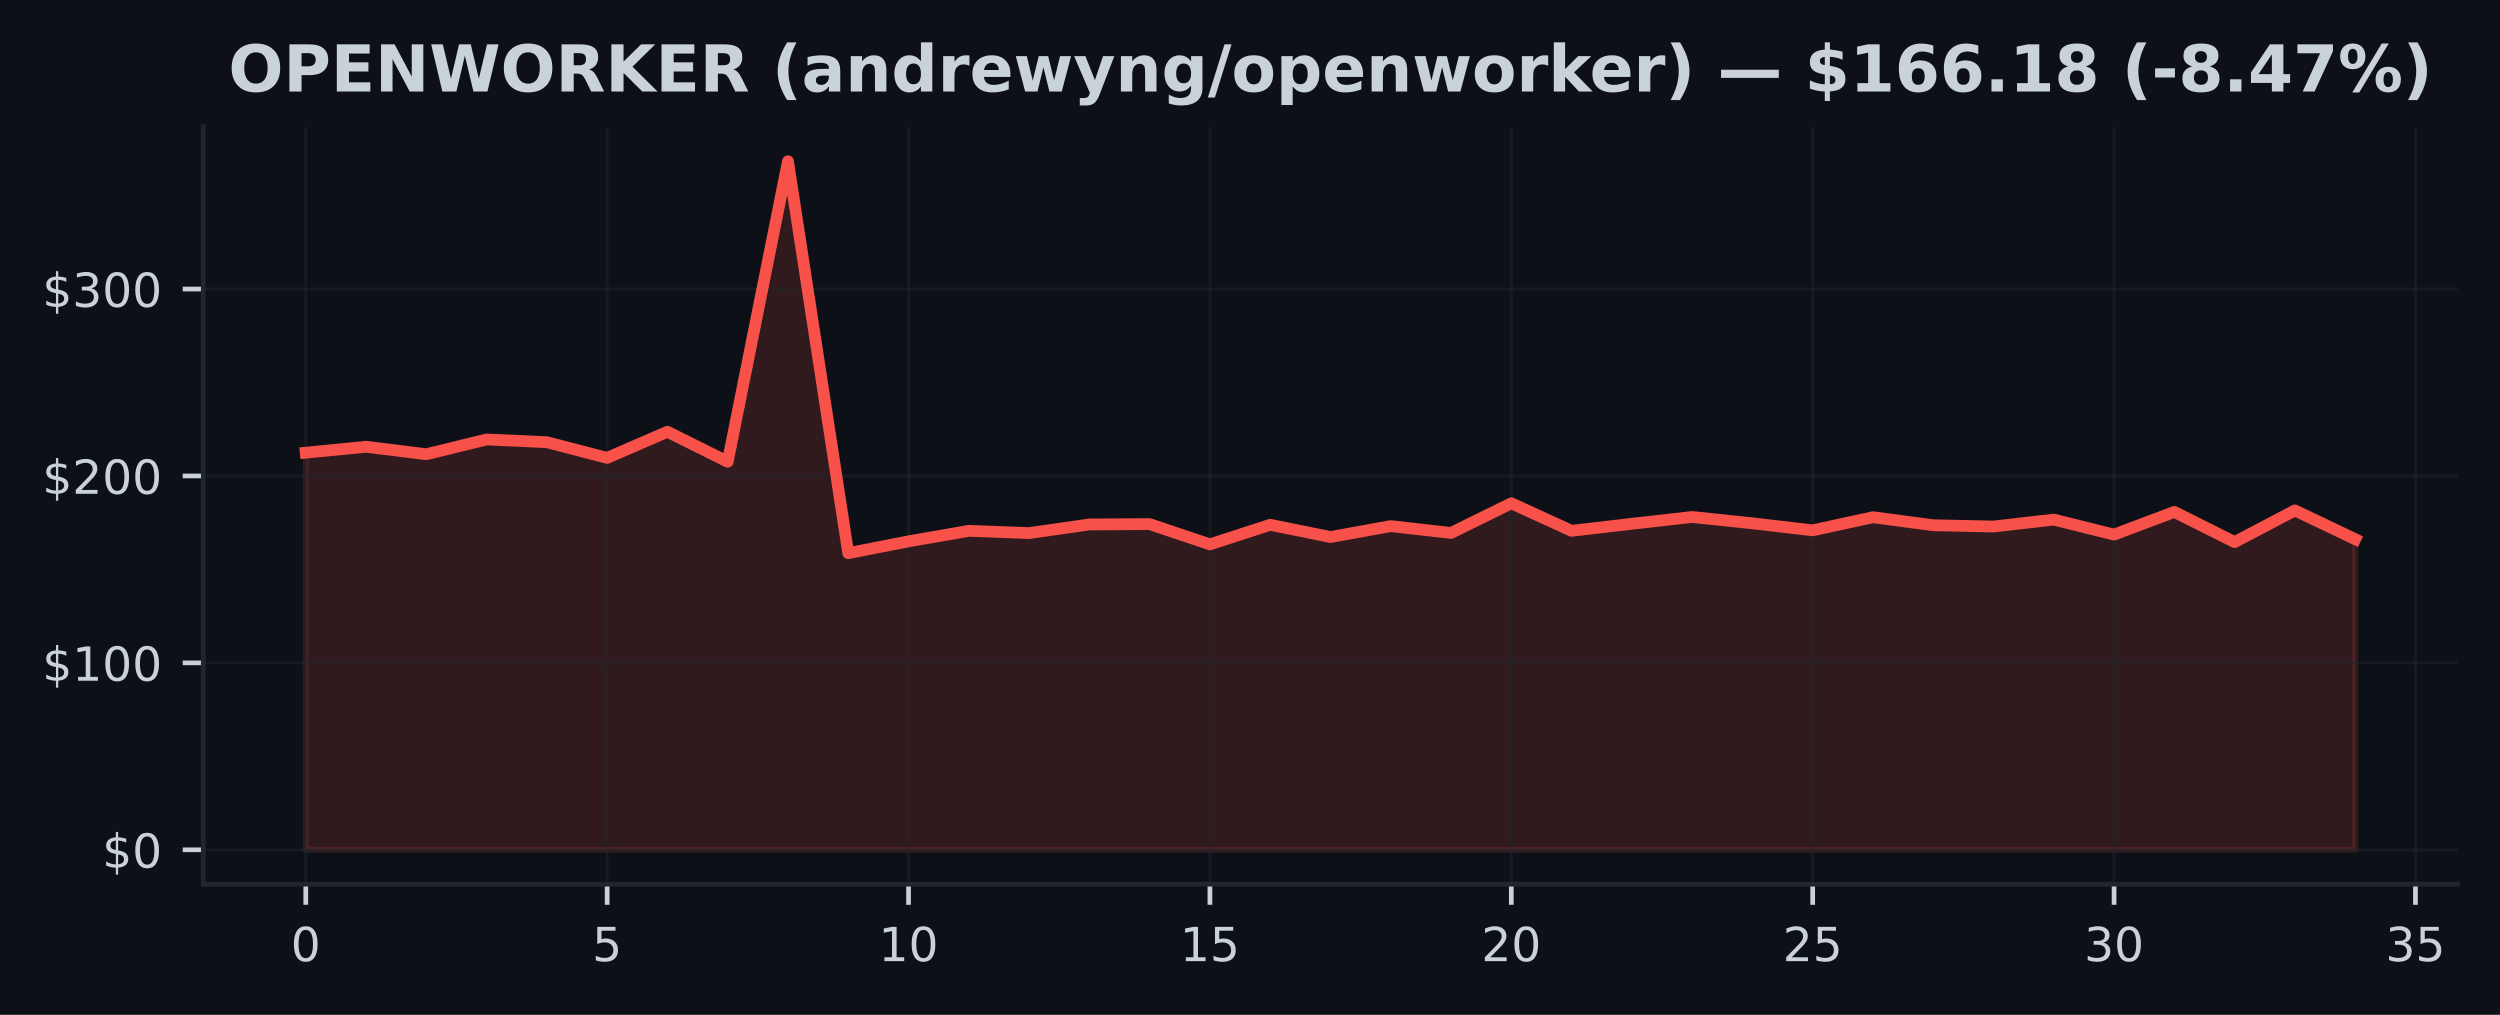
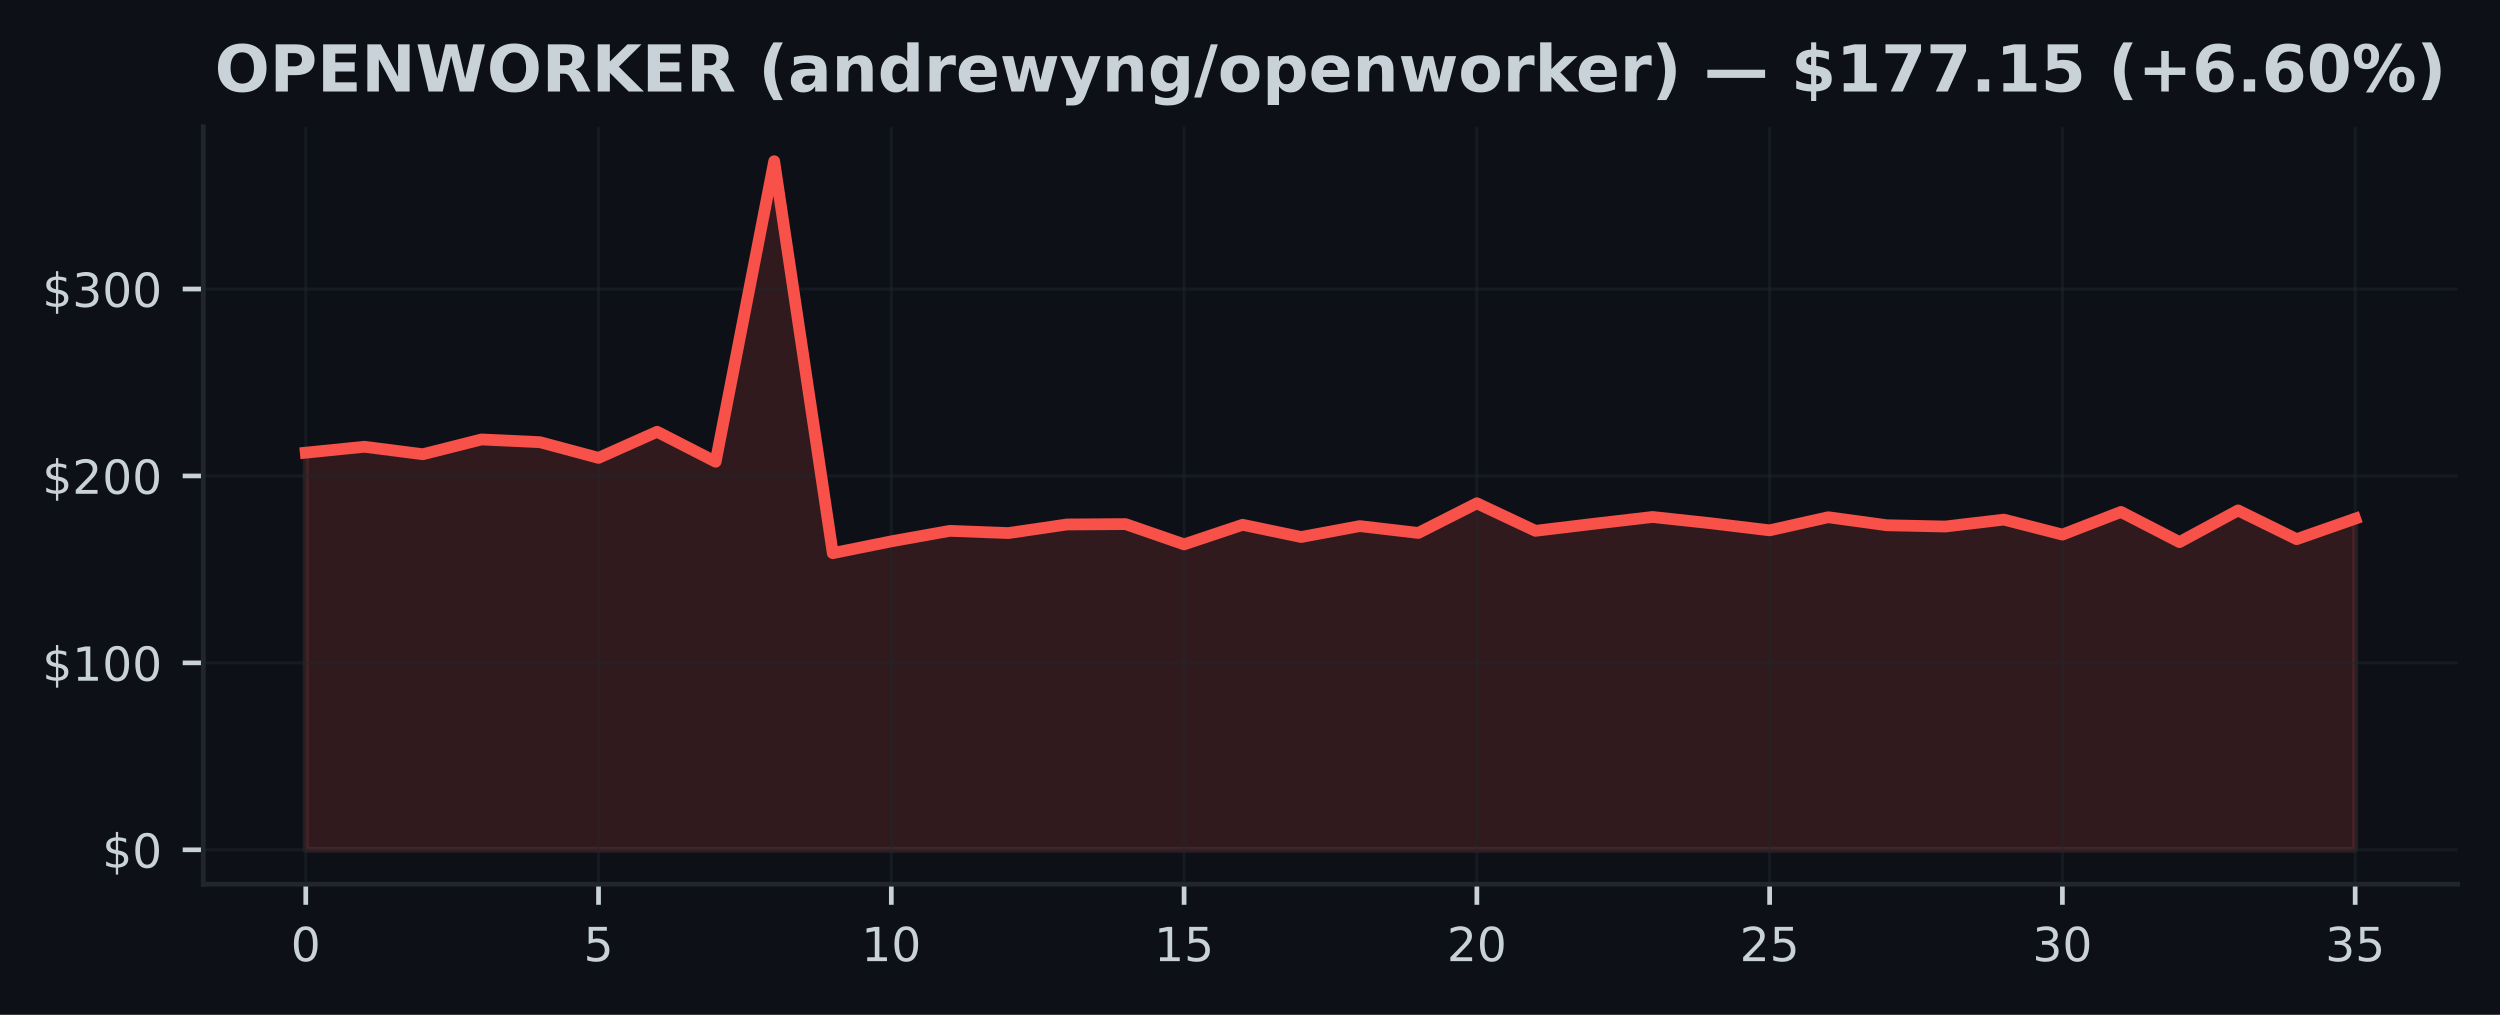
<svg xmlns="http://www.w3.org/2000/svg" xmlns:xlink="http://www.w3.org/1999/xlink" width="425pt" height="172.518pt" viewBox="0 0 425 172.518" version="1.1">
  <defs>
    <style type="text/css">*{stroke-linejoin: round; stroke-linecap: butt}</style>
  </defs>
  <g id="figure_1">
    <g id="patch_1">
      <path d="M 0 172.518  L 425 172.518  L 425 0  L 0 0  z " style="fill: #0d1117" />
    </g>
    <g id="axes_1">
      <g id="patch_2">
        <path d="M 34.56 150.318  L 417.8 150.318  L 417.8 21.558  L 34.56 21.558  z " style="fill: #0d1117" />
      </g>
      <g id="FillBetweenPolyCollection_1">
        <defs>
-           <path id="m04d47147d8" d="M 51.98 -28.053  L 51.98 -95.563  L 62.227 -96.571  L 72.474 -95.296  L 82.721 -97.81  L 92.968 -97.346  L 103.215 -94.677  L 113.462 -99.119  L 123.709 -94.025  L 133.956 -145.107  L 144.204 -78.48  L 154.451 -80.491  L 164.698 -82.274  L 174.945 -81.896  L 185.192 -83.358  L 195.439 -83.421  L 205.686 -79.977  L 215.933 -83.304  L 226.18 -81.226  L 236.427 -83.081  L 246.674 -81.915  L 256.921 -86.961  L 267.168 -82.277  L 277.415 -83.475  L 287.662 -84.632  L 297.909 -83.558  L 308.156 -82.36  L 318.404 -84.591  L 328.651 -83.228  L 338.898 -83.008  L 349.145 -84.184  L 359.392 -81.639  L 369.639 -85.49  L 379.886 -80.361  L 390.133 -85.747  L 400.38 -80.86  L 400.38 -28.053  L 400.38 -28.053  L 390.133 -28.053  L 379.886 -28.053  L 369.639 -28.053  L 359.392 -28.053  L 349.145 -28.053  L 338.898 -28.053  L 328.651 -28.053  L 318.404 -28.053  L 308.156 -28.053  L 297.909 -28.053  L 287.662 -28.053  L 277.415 -28.053  L 267.168 -28.053  L 256.921 -28.053  L 246.674 -28.053  L 236.427 -28.053  L 226.18 -28.053  L 215.933 -28.053  L 205.686 -28.053  L 195.439 -28.053  L 185.192 -28.053  L 174.945 -28.053  L 164.698 -28.053  L 154.451 -28.053  L 144.204 -28.053  L 133.956 -28.053  L 123.709 -28.053  L 113.462 -28.053  L 103.215 -28.053  L 92.968 -28.053  L 82.721 -28.053  L 72.474 -28.053  L 62.227 -28.053  L 51.98 -28.053  z " style="stroke: #f85149; stroke-opacity: 0.15" />
+           <path id="m4f3abdf8dc" d="M 51.98 -28.053  L 51.98 -95.563  L 61.934 -96.571  L 71.889 -95.296  L 81.843 -97.81  L 91.797 -97.346  L 101.751 -94.677  L 111.706 -99.119  L 121.66 -94.025  L 131.614 -145.107  L 141.569 -78.48  L 151.523 -80.491  L 161.477 -82.274  L 171.431 -81.896  L 181.386 -83.358  L 191.34 -83.421  L 201.294 -79.977  L 211.249 -83.304  L 221.203 -81.226  L 231.157 -83.081  L 241.111 -81.915  L 251.066 -86.961  L 261.02 -82.277  L 270.974 -83.475  L 280.929 -84.632  L 290.883 -83.558  L 300.837 -82.36  L 310.791 -84.591  L 320.746 -83.228  L 330.7 -83.008  L 340.654 -84.184  L 350.609 -81.639  L 360.563 -85.49  L 370.517 -80.361  L 380.471 -85.747  L 390.426 -80.86  L 400.38 -84.346  L 400.38 -28.053  L 400.38 -28.053  L 390.426 -28.053  L 380.471 -28.053  L 370.517 -28.053  L 360.563 -28.053  L 350.609 -28.053  L 340.654 -28.053  L 330.7 -28.053  L 320.746 -28.053  L 310.791 -28.053  L 300.837 -28.053  L 290.883 -28.053  L 280.929 -28.053  L 270.974 -28.053  L 261.02 -28.053  L 251.066 -28.053  L 241.111 -28.053  L 231.157 -28.053  L 221.203 -28.053  L 211.249 -28.053  L 201.294 -28.053  L 191.34 -28.053  L 181.386 -28.053  L 171.431 -28.053  L 161.477 -28.053  L 151.523 -28.053  L 141.569 -28.053  L 131.614 -28.053  L 121.66 -28.053  L 111.706 -28.053  L 101.751 -28.053  L 91.797 -28.053  L 81.843 -28.053  L 71.889 -28.053  L 61.934 -28.053  L 51.98 -28.053  z " style="stroke: #f85149; stroke-opacity: 0.15" />
        </defs>
-         <g clip-path="url(#p8f7d1f9758)">
-           <use xlink:href="#m04d47147d8" x="0" y="172.518" style="fill: #f85149; fill-opacity: 0.15; stroke: #f85149; stroke-opacity: 0.15" />
+         <g clip-path="url(#pf53e22bd15)">
+           <use xlink:href="#m4f3abdf8dc" x="0" y="172.518" style="fill: #f85149; fill-opacity: 0.15; stroke: #f85149; stroke-opacity: 0.15" />
        </g>
      </g>
      <g id="matplotlib.axis_1">
        <g id="xtick_1">
          <g id="line2d_1">
-             <path d="M 51.98 150.318  L 51.98 21.558  " clip-path="url(#p8f7d1f9758)" style="fill: none; stroke: #21262d; stroke-opacity: 0.5; stroke-width: 0.5; stroke-linecap: square" />
+             <path d="M 51.98 150.318  L 51.98 21.558  " clip-path="url(#pf53e22bd15)" style="fill: none; stroke: #21262d; stroke-opacity: 0.5; stroke-width: 0.5; stroke-linecap: square" />
          </g>
          <g id="line2d_2">
            <defs>
-               <path id="m6dd1973f47" d="M 0 0  L 0 3.5  " style="stroke: #c9d1d9; stroke-width: 0.8" />
+               <path id="m6cb5faa197" d="M 0 0  L 0 3.5  " style="stroke: #c9d1d9; stroke-width: 0.8" />
            </defs>
            <g>
-               <use xlink:href="#m6dd1973f47" x="51.98" y="150.318" style="fill: #c9d1d9; stroke: #c9d1d9; stroke-width: 0.8" />
+               <use xlink:href="#m6cb5faa197" x="51.98" y="150.318" style="fill: #c9d1d9; stroke: #c9d1d9; stroke-width: 0.8" />
            </g>
          </g>
          <g id="text_1">
            <g style="fill: #c9d1d9" transform="translate(49.435 163.3964) scale(0.08 -0.08)">
              <defs>
                <path id="DejaVuSans-13" d="M 2034 4250  Q 1547 4250 1301 3770  Q 1056 3291 1056 2328  Q 1056 1369 1301 889  Q 1547 409 2034 409  Q 2525 409 2770 889  Q 3016 1369 3016 2328  Q 3016 3291 2770 3770  Q 2525 4250 2034 4250  z M 2034 4750  Q 2819 4750 3233 4129  Q 3647 3509 3647 2328  Q 3647 1150 3233 529  Q 2819 -91 2034 -91  Q 1250 -91 836 529  Q 422 1150 422 2328  Q 422 3509 836 4129  Q 1250 4750 2034 4750  z " transform="scale(0.015625)" />
              </defs>
              <use xlink:href="#DejaVuSans-13" />
            </g>
          </g>
        </g>
        <g id="xtick_2">
          <g id="line2d_3">
-             <path d="M 103.215 150.318  L 103.215 21.558  " clip-path="url(#p8f7d1f9758)" style="fill: none; stroke: #21262d; stroke-opacity: 0.5; stroke-width: 0.5; stroke-linecap: square" />
+             <path d="M 101.751 150.318  L 101.751 21.558  " clip-path="url(#pf53e22bd15)" style="fill: none; stroke: #21262d; stroke-opacity: 0.5; stroke-width: 0.5; stroke-linecap: square" />
          </g>
          <g id="line2d_4">
            <g>
-               <use xlink:href="#m6dd1973f47" x="103.215" y="150.318" style="fill: #c9d1d9; stroke: #c9d1d9; stroke-width: 0.8" />
+               <use xlink:href="#m6cb5faa197" x="101.751" y="150.318" style="fill: #c9d1d9; stroke: #c9d1d9; stroke-width: 0.8" />
            </g>
          </g>
          <g id="text_2">
-             <g style="fill: #c9d1d9" transform="translate(100.6703 163.3964) scale(0.08 -0.08)">
+             <g style="fill: #c9d1d9" transform="translate(99.20643 163.3964) scale(0.08 -0.08)">
              <defs>
                <path id="DejaVuSans-18" d="M 691 4666  L 3169 4666  L 3169 4134  L 1269 4134  L 1269 2991  Q 1406 3038 1543 3061  Q 1681 3084 1819 3084  Q 2600 3084 3056 2656  Q 3513 2228 3513 1497  Q 3513 744 3044 326  Q 2575 -91 1722 -91  Q 1428 -91 1123 -41  Q 819 9 494 109  L 494 744  Q 775 591 1075 516  Q 1375 441 1709 441  Q 2250 441 2565 725  Q 2881 1009 2881 1497  Q 2881 1984 2565 2268  Q 2250 2553 1709 2553  Q 1456 2553 1204 2497  Q 953 2441 691 2322  L 691 4666  z " transform="scale(0.015625)" />
              </defs>
              <use xlink:href="#DejaVuSans-18" />
            </g>
          </g>
        </g>
        <g id="xtick_3">
          <g id="line2d_5">
-             <path d="M 154.451 150.318  L 154.451 21.558  " clip-path="url(#p8f7d1f9758)" style="fill: none; stroke: #21262d; stroke-opacity: 0.5; stroke-width: 0.5; stroke-linecap: square" />
+             <path d="M 151.523 150.318  L 151.523 21.558  " clip-path="url(#pf53e22bd15)" style="fill: none; stroke: #21262d; stroke-opacity: 0.5; stroke-width: 0.5; stroke-linecap: square" />
          </g>
          <g id="line2d_6">
            <g>
-               <use xlink:href="#m6dd1973f47" x="154.451" y="150.318" style="fill: #c9d1d9; stroke: #c9d1d9; stroke-width: 0.8" />
+               <use xlink:href="#m6cb5faa197" x="151.523" y="150.318" style="fill: #c9d1d9; stroke: #c9d1d9; stroke-width: 0.8" />
            </g>
          </g>
          <g id="text_3">
-             <g style="fill: #c9d1d9" transform="translate(149.3606 163.3964) scale(0.08 -0.08)">
+             <g style="fill: #c9d1d9" transform="translate(146.4329 163.3964) scale(0.08 -0.08)">
              <defs>
                <path id="DejaVuSans-14" d="M 794 531  L 1825 531  L 1825 4091  L 703 3866  L 703 4441  L 1819 4666  L 2450 4666  L 2450 531  L 3481 531  L 3481 0  L 794 0  L 794 531  z " transform="scale(0.015625)" />
              </defs>
              <use xlink:href="#DejaVuSans-14" />
              <use xlink:href="#DejaVuSans-13" transform="translate(63.625 0)" />
            </g>
          </g>
        </g>
        <g id="xtick_4">
          <g id="line2d_7">
-             <path d="M 205.686 150.318  L 205.686 21.558  " clip-path="url(#p8f7d1f9758)" style="fill: none; stroke: #21262d; stroke-opacity: 0.5; stroke-width: 0.5; stroke-linecap: square" />
+             <path d="M 201.294 150.318  L 201.294 21.558  " clip-path="url(#pf53e22bd15)" style="fill: none; stroke: #21262d; stroke-opacity: 0.5; stroke-width: 0.5; stroke-linecap: square" />
          </g>
          <g id="line2d_8">
            <g>
-               <use xlink:href="#m6dd1973f47" x="205.686" y="150.318" style="fill: #c9d1d9; stroke: #c9d1d9; stroke-width: 0.8" />
+               <use xlink:href="#m6cb5faa197" x="201.294" y="150.318" style="fill: #c9d1d9; stroke: #c9d1d9; stroke-width: 0.8" />
            </g>
          </g>
          <g id="text_4">
-             <g style="fill: #c9d1d9" transform="translate(200.5959 163.3964) scale(0.08 -0.08)">
+             <g style="fill: #c9d1d9" transform="translate(196.2043 163.3964) scale(0.08 -0.08)">
              <use xlink:href="#DejaVuSans-14" />
              <use xlink:href="#DejaVuSans-18" transform="translate(63.625 0)" />
            </g>
          </g>
        </g>
        <g id="xtick_5">
          <g id="line2d_9">
-             <path d="M 256.921 150.318  L 256.921 21.558  " clip-path="url(#p8f7d1f9758)" style="fill: none; stroke: #21262d; stroke-opacity: 0.5; stroke-width: 0.5; stroke-linecap: square" />
+             <path d="M 251.066 150.318  L 251.066 21.558  " clip-path="url(#pf53e22bd15)" style="fill: none; stroke: #21262d; stroke-opacity: 0.5; stroke-width: 0.5; stroke-linecap: square" />
          </g>
          <g id="line2d_10">
            <g>
-               <use xlink:href="#m6dd1973f47" x="256.921" y="150.318" style="fill: #c9d1d9; stroke: #c9d1d9; stroke-width: 0.8" />
+               <use xlink:href="#m6cb5faa197" x="251.066" y="150.318" style="fill: #c9d1d9; stroke: #c9d1d9; stroke-width: 0.8" />
            </g>
          </g>
          <g id="text_5">
-             <g style="fill: #c9d1d9" transform="translate(251.8312 163.3964) scale(0.08 -0.08)">
+             <g style="fill: #c9d1d9" transform="translate(245.9757 163.3964) scale(0.08 -0.08)">
              <defs>
                <path id="DejaVuSans-15" d="M 1228 531  L 3431 531  L 3431 0  L 469 0  L 469 531  Q 828 903 1448 1529  Q 2069 2156 2228 2338  Q 2531 2678 2651 2914  Q 2772 3150 2772 3378  Q 2772 3750 2511 3984  Q 2250 4219 1831 4219  Q 1534 4219 1204 4116  Q 875 4013 500 3803  L 500 4441  Q 881 4594 1212 4672  Q 1544 4750 1819 4750  Q 2544 4750 2975 4387  Q 3406 4025 3406 3419  Q 3406 3131 3298 2873  Q 3191 2616 2906 2266  Q 2828 2175 2409 1742  Q 1991 1309 1228 531  z " transform="scale(0.015625)" />
              </defs>
              <use xlink:href="#DejaVuSans-15" />
              <use xlink:href="#DejaVuSans-13" transform="translate(63.625 0)" />
            </g>
          </g>
        </g>
        <g id="xtick_6">
          <g id="line2d_11">
-             <path d="M 308.156 150.318  L 308.156 21.558  " clip-path="url(#p8f7d1f9758)" style="fill: none; stroke: #21262d; stroke-opacity: 0.5; stroke-width: 0.5; stroke-linecap: square" />
+             <path d="M 300.837 150.318  L 300.837 21.558  " clip-path="url(#pf53e22bd15)" style="fill: none; stroke: #21262d; stroke-opacity: 0.5; stroke-width: 0.5; stroke-linecap: square" />
          </g>
          <g id="line2d_12">
            <g>
-               <use xlink:href="#m6dd1973f47" x="308.156" y="150.318" style="fill: #c9d1d9; stroke: #c9d1d9; stroke-width: 0.8" />
+               <use xlink:href="#m6cb5faa197" x="300.837" y="150.318" style="fill: #c9d1d9; stroke: #c9d1d9; stroke-width: 0.8" />
            </g>
          </g>
          <g id="text_6">
-             <g style="fill: #c9d1d9" transform="translate(303.0665 163.3964) scale(0.08 -0.08)">
+             <g style="fill: #c9d1d9" transform="translate(295.7471 163.3964) scale(0.08 -0.08)">
              <use xlink:href="#DejaVuSans-15" />
              <use xlink:href="#DejaVuSans-18" transform="translate(63.625 0)" />
            </g>
          </g>
        </g>
        <g id="xtick_7">
          <g id="line2d_13">
-             <path d="M 359.392 150.318  L 359.392 21.558  " clip-path="url(#p8f7d1f9758)" style="fill: none; stroke: #21262d; stroke-opacity: 0.5; stroke-width: 0.5; stroke-linecap: square" />
+             <path d="M 350.609 150.318  L 350.609 21.558  " clip-path="url(#pf53e22bd15)" style="fill: none; stroke: #21262d; stroke-opacity: 0.5; stroke-width: 0.5; stroke-linecap: square" />
          </g>
          <g id="line2d_14">
            <g>
-               <use xlink:href="#m6dd1973f47" x="359.392" y="150.318" style="fill: #c9d1d9; stroke: #c9d1d9; stroke-width: 0.8" />
+               <use xlink:href="#m6cb5faa197" x="350.609" y="150.318" style="fill: #c9d1d9; stroke: #c9d1d9; stroke-width: 0.8" />
            </g>
          </g>
          <g id="text_7">
-             <g style="fill: #c9d1d9" transform="translate(354.3018 163.3964) scale(0.08 -0.08)">
+             <g style="fill: #c9d1d9" transform="translate(345.5186 163.3964) scale(0.08 -0.08)">
              <defs>
                <path id="DejaVuSans-16" d="M 2597 2516  Q 3050 2419 3304 2112  Q 3559 1806 3559 1356  Q 3559 666 3084 287  Q 2609 -91 1734 -91  Q 1441 -91 1130 -33  Q 819 25 488 141  L 488 750  Q 750 597 1062 519  Q 1375 441 1716 441  Q 2309 441 2620 675  Q 2931 909 2931 1356  Q 2931 1769 2642 2001  Q 2353 2234 1838 2234  L 1294 2234  L 1294 2753  L 1863 2753  Q 2328 2753 2575 2939  Q 2822 3125 2822 3475  Q 2822 3834 2567 4026  Q 2313 4219 1838 4219  Q 1578 4219 1281 4162  Q 984 4106 628 3988  L 628 4550  Q 988 4650 1302 4700  Q 1616 4750 1894 4750  Q 2613 4750 3031 4423  Q 3450 4097 3450 3541  Q 3450 3153 3228 2886  Q 3006 2619 2597 2516  z " transform="scale(0.015625)" />
              </defs>
              <use xlink:href="#DejaVuSans-16" />
              <use xlink:href="#DejaVuSans-13" transform="translate(63.625 0)" />
            </g>
          </g>
        </g>
        <g id="xtick_8">
          <g id="line2d_15">
-             <path d="M 410.627 150.318  L 410.627 21.558  " clip-path="url(#p8f7d1f9758)" style="fill: none; stroke: #21262d; stroke-opacity: 0.5; stroke-width: 0.5; stroke-linecap: square" />
+             <path d="M 400.38 150.318  L 400.38 21.558  " clip-path="url(#pf53e22bd15)" style="fill: none; stroke: #21262d; stroke-opacity: 0.5; stroke-width: 0.5; stroke-linecap: square" />
          </g>
          <g id="line2d_16">
            <g>
-               <use xlink:href="#m6dd1973f47" x="410.627" y="150.318" style="fill: #c9d1d9; stroke: #c9d1d9; stroke-width: 0.8" />
+               <use xlink:href="#m6cb5faa197" x="400.38" y="150.318" style="fill: #c9d1d9; stroke: #c9d1d9; stroke-width: 0.8" />
            </g>
          </g>
          <g id="text_8">
-             <g style="fill: #c9d1d9" transform="translate(405.5371 163.3964) scale(0.08 -0.08)">
+             <g style="fill: #c9d1d9" transform="translate(395.29 163.3964) scale(0.08 -0.08)">
              <use xlink:href="#DejaVuSans-16" />
              <use xlink:href="#DejaVuSans-18" transform="translate(63.625 0)" />
            </g>
          </g>
        </g>
      </g>
      <g id="matplotlib.axis_2">
        <g id="ytick_1">
          <g id="line2d_17">
-             <path d="M 34.56 144.466  L 417.8 144.466  " clip-path="url(#p8f7d1f9758)" style="fill: none; stroke: #21262d; stroke-opacity: 0.5; stroke-width: 0.5; stroke-linecap: square" />
+             <path d="M 34.56 144.466  L 417.8 144.466  " clip-path="url(#pf53e22bd15)" style="fill: none; stroke: #21262d; stroke-opacity: 0.5; stroke-width: 0.5; stroke-linecap: square" />
          </g>
          <g id="line2d_18">
            <defs>
-               <path id="mdc2113410c" d="M 0 0  L -3.5 0  " style="stroke: #c9d1d9; stroke-width: 0.8" />
+               <path id="m7c9233ca54" d="M 0 0  L -3.5 0  " style="stroke: #c9d1d9; stroke-width: 0.8" />
            </defs>
            <g>
-               <use xlink:href="#mdc2113410c" x="34.56" y="144.466" style="fill: #c9d1d9; stroke: #c9d1d9; stroke-width: 0.8" />
+               <use xlink:href="#m7c9233ca54" x="34.56" y="144.466" style="fill: #c9d1d9; stroke: #c9d1d9; stroke-width: 0.8" />
            </g>
          </g>
          <g id="text_9">
            <g style="fill: #c9d1d9" transform="translate(17.38 147.5049) scale(0.08 -0.08)">
              <defs>
                <path id="DejaVuSans-7" d="M 2163 -941  L 1850 -941  L 1847 0  Q 1519 6 1191 76  Q 863 147 531 288  L 531 850  Q 850 650 1176 548  Q 1503 447 1850 444  L 1850 1869  Q 1159 1981 845 2250  Q 531 2519 531 2988  Q 531 3497 872 3790  Q 1213 4084 1850 4128  L 1850 4863  L 2163 4863  L 2163 4138  Q 2453 4125 2725 4076  Q 2997 4028 3256 3944  L 3256 3397  Q 2997 3528 2723 3600  Q 2450 3672 2163 3684  L 2163 2350  Q 2872 2241 3206 1959  Q 3541 1678 3541 1191  Q 3541 663 3186 358  Q 2831 53 2163 6  L 2163 -941  z M 1850 2406  L 1850 3688  Q 1488 3647 1297 3481  Q 1106 3316 1106 3041  Q 1106 2772 1282 2622  Q 1459 2472 1850 2406  z M 2163 1806  L 2163 453  Q 2559 506 2761 678  Q 2963 850 2963 1131  Q 2963 1406 2770 1568  Q 2578 1731 2163 1806  z " transform="scale(0.015625)" />
              </defs>
              <use xlink:href="#DejaVuSans-7" />
              <use xlink:href="#DejaVuSans-13" transform="translate(63.625 0)" />
            </g>
          </g>
        </g>
        <g id="ytick_2">
          <g id="line2d_19">
-             <path d="M 34.56 112.688  L 417.8 112.688  " clip-path="url(#p8f7d1f9758)" style="fill: none; stroke: #21262d; stroke-opacity: 0.5; stroke-width: 0.5; stroke-linecap: square" />
+             <path d="M 34.56 112.688  L 417.8 112.688  " clip-path="url(#pf53e22bd15)" style="fill: none; stroke: #21262d; stroke-opacity: 0.5; stroke-width: 0.5; stroke-linecap: square" />
          </g>
          <g id="line2d_20">
            <g>
-               <use xlink:href="#mdc2113410c" x="34.56" y="112.688" style="fill: #c9d1d9; stroke: #c9d1d9; stroke-width: 0.8" />
+               <use xlink:href="#m7c9233ca54" x="34.56" y="112.688" style="fill: #c9d1d9; stroke: #c9d1d9; stroke-width: 0.8" />
            </g>
          </g>
          <g id="text_10">
            <g style="fill: #c9d1d9" transform="translate(7.2 115.7277) scale(0.08 -0.08)">
              <use xlink:href="#DejaVuSans-7" />
              <use xlink:href="#DejaVuSans-14" transform="translate(63.625 0)" />
              <use xlink:href="#DejaVuSans-13" transform="translate(127.25 0)" />
              <use xlink:href="#DejaVuSans-13" transform="translate(190.875 0)" />
            </g>
          </g>
        </g>
        <g id="ytick_3">
          <g id="line2d_21">
-             <path d="M 34.56 80.911  L 417.8 80.911  " clip-path="url(#p8f7d1f9758)" style="fill: none; stroke: #21262d; stroke-opacity: 0.5; stroke-width: 0.5; stroke-linecap: square" />
+             <path d="M 34.56 80.911  L 417.8 80.911  " clip-path="url(#pf53e22bd15)" style="fill: none; stroke: #21262d; stroke-opacity: 0.5; stroke-width: 0.5; stroke-linecap: square" />
          </g>
          <g id="line2d_22">
            <g>
-               <use xlink:href="#mdc2113410c" x="34.56" y="80.911" style="fill: #c9d1d9; stroke: #c9d1d9; stroke-width: 0.8" />
+               <use xlink:href="#m7c9233ca54" x="34.56" y="80.911" style="fill: #c9d1d9; stroke: #c9d1d9; stroke-width: 0.8" />
            </g>
          </g>
          <g id="text_11">
            <g style="fill: #c9d1d9" transform="translate(7.2 83.9505) scale(0.08 -0.08)">
              <use xlink:href="#DejaVuSans-7" />
              <use xlink:href="#DejaVuSans-15" transform="translate(63.625 0)" />
              <use xlink:href="#DejaVuSans-13" transform="translate(127.25 0)" />
              <use xlink:href="#DejaVuSans-13" transform="translate(190.875 0)" />
            </g>
          </g>
        </g>
        <g id="ytick_4">
          <g id="line2d_23">
-             <path d="M 34.56 49.134  L 417.8 49.134  " clip-path="url(#p8f7d1f9758)" style="fill: none; stroke: #21262d; stroke-opacity: 0.5; stroke-width: 0.5; stroke-linecap: square" />
+             <path d="M 34.56 49.134  L 417.8 49.134  " clip-path="url(#pf53e22bd15)" style="fill: none; stroke: #21262d; stroke-opacity: 0.5; stroke-width: 0.5; stroke-linecap: square" />
          </g>
          <g id="line2d_24">
            <g>
-               <use xlink:href="#mdc2113410c" x="34.56" y="49.134" style="fill: #c9d1d9; stroke: #c9d1d9; stroke-width: 0.8" />
+               <use xlink:href="#m7c9233ca54" x="34.56" y="49.134" style="fill: #c9d1d9; stroke: #c9d1d9; stroke-width: 0.8" />
            </g>
          </g>
          <g id="text_12">
            <g style="fill: #c9d1d9" transform="translate(7.2 52.17329) scale(0.08 -0.08)">
              <use xlink:href="#DejaVuSans-7" />
              <use xlink:href="#DejaVuSans-16" transform="translate(63.625 0)" />
              <use xlink:href="#DejaVuSans-13" transform="translate(127.25 0)" />
              <use xlink:href="#DejaVuSans-13" transform="translate(190.875 0)" />
            </g>
          </g>
        </g>
      </g>
      <g id="line2d_25">
-         <path d="M 51.98 76.955  L 62.227 75.948  L 72.474 77.222  L 82.721 74.708  L 92.968 75.172  L 103.215 77.841  L 113.462 73.399  L 123.709 78.493  L 133.956 27.411  L 144.204 94.038  L 154.451 92.027  L 164.698 90.244  L 174.945 90.622  L 185.192 89.16  L 195.439 89.097  L 205.686 92.542  L 215.933 89.215  L 226.18 91.293  L 236.427 89.437  L 246.674 90.603  L 256.921 85.557  L 267.168 90.241  L 277.415 89.043  L 287.662 87.886  L 297.909 88.96  L 308.156 90.158  L 318.404 87.928  L 328.651 89.291  L 338.898 89.51  L 349.145 88.334  L 359.392 90.88  L 369.639 87.028  L 379.886 92.157  L 390.133 86.771  L 400.38 91.658  " clip-path="url(#p8f7d1f9758)" style="fill: none; stroke: #f85149; stroke-width: 2; stroke-linecap: square" />
+         <path d="M 51.98 76.955  L 61.934 75.948  L 71.889 77.222  L 81.843 74.708  L 91.797 75.172  L 101.751 77.841  L 111.706 73.399  L 121.66 78.493  L 131.614 27.411  L 141.569 94.038  L 151.523 92.027  L 161.477 90.244  L 171.431 90.622  L 181.386 89.16  L 191.34 89.097  L 201.294 92.542  L 211.249 89.215  L 221.203 91.293  L 231.157 89.437  L 241.111 90.603  L 251.066 85.557  L 261.02 90.241  L 270.974 89.043  L 280.929 87.886  L 290.883 88.96  L 300.837 90.158  L 310.791 87.928  L 320.746 89.291  L 330.7 89.51  L 340.654 88.334  L 350.609 90.88  L 360.563 87.028  L 370.517 92.157  L 380.471 86.771  L 390.426 91.658  L 400.38 88.172  " clip-path="url(#pf53e22bd15)" style="fill: none; stroke: #f85149; stroke-width: 2; stroke-linecap: square" />
      </g>
      <g id="patch_3">
        <path d="M 34.56 150.318  L 34.56 21.558  " style="fill: none; stroke: #21262d; stroke-width: 0.8; stroke-linejoin: miter; stroke-linecap: square" />
      </g>
      <g id="patch_4">
        <path d="M 34.56 150.318  L 417.8 150.318  " style="fill: none; stroke: #21262d; stroke-width: 0.8; stroke-linejoin: miter; stroke-linecap: square" />
      </g>
      <g id="text_13">
-         <g style="fill: #c9d1d9" transform="translate(38.83453 15.55828) scale(0.11 -0.11)">
+         <g style="fill: #c9d1d9" transform="translate(36.5082 15.55828) scale(0.11 -0.11)">
          <defs>
            <path id="DejaVuSans-Bold-32" d="M 2719 3878  Q 2169 3878 1866 3472  Q 1563 3066 1563 2328  Q 1563 1594 1866 1187  Q 2169 781 2719 781  Q 3272 781 3575 1187  Q 3878 1594 3878 2328  Q 3878 3066 3575 3472  Q 3272 3878 2719 3878  z M 2719 4750  Q 3844 4750 4481 4106  Q 5119 3463 5119 2328  Q 5119 1197 4481 553  Q 3844 -91 2719 -91  Q 1597 -91 958 553  Q 319 1197 319 2328  Q 319 3463 958 4106  Q 1597 4750 2719 4750  z " transform="scale(0.015625)" />
            <path id="DejaVuSans-Bold-33" d="M 588 4666  L 2584 4666  Q 3475 4666 3951 4270  Q 4428 3875 4428 3144  Q 4428 2409 3951 2014  Q 3475 1619 2584 1619  L 1791 1619  L 1791 0  L 588 0  L 588 4666  z M 1791 3794  L 1791 2491  L 2456 2491  Q 2806 2491 2997 2661  Q 3188 2831 3188 3144  Q 3188 3456 2997 3625  Q 2806 3794 2456 3794  L 1791 3794  z " transform="scale(0.015625)" />
            <path id="DejaVuSans-Bold-28" d="M 588 4666  L 3834 4666  L 3834 3756  L 1791 3756  L 1791 2888  L 3713 2888  L 3713 1978  L 1791 1978  L 1791 909  L 3903 909  L 3903 0  L 588 0  L 588 4666  z " transform="scale(0.015625)" />
            <path id="DejaVuSans-Bold-31" d="M 588 4666  L 1931 4666  L 3628 1466  L 3628 4666  L 4769 4666  L 4769 0  L 3425 0  L 1728 3200  L 1728 0  L 588 0  L 588 4666  z " transform="scale(0.015625)" />
            <path id="DejaVuSans-Bold-3a" d="M 191 4666  L 1344 4666  L 2150 1275  L 2950 4666  L 4109 4666  L 4909 1275  L 5716 4666  L 6859 4666  L 5759 0  L 4372 0  L 3525 3547  L 2688 0  L 1300 0  L 191 4666  z " transform="scale(0.015625)" />
            <path id="DejaVuSans-Bold-35" d="M 2297 2597  Q 2675 2597 2839 2737  Q 3003 2878 3003 3200  Q 3003 3519 2839 3656  Q 2675 3794 2297 3794  L 1791 3794  L 1791 2597  L 2297 2597  z M 1791 1766  L 1791 0  L 588 0  L 588 4666  L 2425 4666  Q 3347 4666 3776 4356  Q 4206 4047 4206 3378  Q 4206 2916 3982 2619  Q 3759 2322 3309 2181  Q 3556 2125 3751 1926  Q 3947 1728 4147 1325  L 4800 0  L 3519 0  L 2950 1159  Q 2778 1509 2601 1637  Q 2425 1766 2131 1766  L 1791 1766  z " transform="scale(0.015625)" />
            <path id="DejaVuSans-Bold-2e" d="M 588 4666  L 1791 4666  L 1791 2963  L 3525 4666  L 4922 4666  L 2675 2456  L 5153 0  L 3647 0  L 1791 1838  L 1791 0  L 588 0  L 588 4666  z " transform="scale(0.015625)" />
            <path id="DejaVuSans-Bold-3" transform="scale(0.015625)" />
            <path id="DejaVuSans-Bold-b" d="M 2413 -844  L 1484 -844  Q 1006 -72 778 623  Q 550 1319 550 2003  Q 550 2688 779 3389  Q 1009 4091 1484 4856  L 2413 4856  Q 2013 4116 1813 3408  Q 1613 2700 1613 2009  Q 1613 1319 1811 609  Q 2009 -100 2413 -844  z " transform="scale(0.015625)" />
            <path id="DejaVuSans-Bold-44" d="M 2106 1575  Q 1756 1575 1579 1456  Q 1403 1338 1403 1106  Q 1403 894 1545 773  Q 1688 653 1941 653  Q 2256 653 2472 879  Q 2688 1106 2688 1447  L 2688 1575  L 2106 1575  z M 3816 1997  L 3816 0  L 2688 0  L 2688 519  Q 2463 200 2181 54  Q 1900 -91 1497 -91  Q 953 -91 614 226  Q 275 544 275 1050  Q 275 1666 698 1953  Q 1122 2241 2028 2241  L 2688 2241  L 2688 2328  Q 2688 2594 2478 2717  Q 2269 2841 1825 2841  Q 1466 2841 1156 2769  Q 847 2697 581 2553  L 581 3406  Q 941 3494 1303 3539  Q 1666 3584 2028 3584  Q 2975 3584 3395 3211  Q 3816 2838 3816 1997  z " transform="scale(0.015625)" />
            <path id="DejaVuSans-Bold-51" d="M 4056 2131  L 4056 0  L 2931 0  L 2931 347  L 2931 1631  Q 2931 2084 2911 2256  Q 2891 2428 2841 2509  Q 2775 2619 2662 2680  Q 2550 2741 2406 2741  Q 2056 2741 1856 2470  Q 1656 2200 1656 1722  L 1656 0  L 538 0  L 538 3500  L 1656 3500  L 1656 2988  Q 1909 3294 2193 3439  Q 2478 3584 2822 3584  Q 3428 3584 3742 3212  Q 4056 2841 4056 2131  z " transform="scale(0.015625)" />
            <path id="DejaVuSans-Bold-47" d="M 2919 2988  L 2919 4863  L 4044 4863  L 4044 0  L 2919 0  L 2919 506  Q 2688 197 2409 53  Q 2131 -91 1766 -91  Q 1119 -91 703 423  Q 288 938 288 1747  Q 288 2556 703 3070  Q 1119 3584 1766 3584  Q 2128 3584 2408 3439  Q 2688 3294 2919 2988  z M 2181 722  Q 2541 722 2730 984  Q 2919 1247 2919 1747  Q 2919 2247 2730 2509  Q 2541 2772 2181 2772  Q 1825 2772 1636 2509  Q 1447 2247 1447 1747  Q 1447 1247 1636 984  Q 1825 722 2181 722  z " transform="scale(0.015625)" />
            <path id="DejaVuSans-Bold-55" d="M 3138 2547  Q 2991 2616 2845 2648  Q 2700 2681 2553 2681  Q 2122 2681 1889 2404  Q 1656 2128 1656 1613  L 1656 0  L 538 0  L 538 3500  L 1656 3500  L 1656 2925  Q 1872 3269 2151 3426  Q 2431 3584 2822 3584  Q 2878 3584 2943 3579  Q 3009 3575 3134 3559  L 3138 2547  z " transform="scale(0.015625)" />
            <path id="DejaVuSans-Bold-48" d="M 4031 1759  L 4031 1441  L 1416 1441  Q 1456 1047 1700 850  Q 1944 653 2381 653  Q 2734 653 3104 758  Q 3475 863 3866 1075  L 3866 213  Q 3469 63 3072 -14  Q 2675 -91 2278 -91  Q 1328 -91 801 392  Q 275 875 275 1747  Q 275 2603 792 3093  Q 1309 3584 2216 3584  Q 3041 3584 3536 3087  Q 4031 2591 4031 1759  z M 2881 2131  Q 2881 2450 2695 2645  Q 2509 2841 2209 2841  Q 1884 2841 1681 2658  Q 1478 2475 1428 2131  L 2881 2131  z " transform="scale(0.015625)" />
            <path id="DejaVuSans-Bold-5a" d="M 225 3500  L 1313 3500  L 1900 1088  L 2491 3500  L 3425 3500  L 4013 1113  L 4603 3500  L 5691 3500  L 4769 0  L 3547 0  L 2956 2406  L 2369 0  L 1147 0  L 225 3500  z " transform="scale(0.015625)" />
            <path id="DejaVuSans-Bold-5c" d="M 78 3500  L 1197 3500  L 2138 1125  L 2938 3500  L 4056 3500  L 2584 -331  Q 2363 -916 2067 -1148  Q 1772 -1381 1288 -1381  L 641 -1381  L 641 -647  L 991 -647  Q 1275 -647 1404 -556  Q 1534 -466 1606 -231  L 1638 -134  L 78 3500  z " transform="scale(0.015625)" />
            <path id="DejaVuSans-Bold-4a" d="M 2919 594  Q 2688 288 2409 144  Q 2131 0 1766 0  Q 1125 0 706 504  Q 288 1009 288 1791  Q 288 2575 706 3076  Q 1125 3578 1766 3578  Q 2131 3578 2409 3434  Q 2688 3291 2919 2981  L 2919 3500  L 4044 3500  L 4044 353  Q 4044 -491 3511 -936  Q 2978 -1381 1966 -1381  Q 1638 -1381 1331 -1331  Q 1025 -1281 716 -1178  L 716 -306  Q 1009 -475 1290 -558  Q 1572 -641 1856 -641  Q 2406 -641 2662 -400  Q 2919 -159 2919 353  L 2919 594  z M 2181 2772  Q 1834 2772 1640 2515  Q 1447 2259 1447 1791  Q 1447 1309 1634 1061  Q 1822 813 2181 813  Q 2531 813 2725 1069  Q 2919 1325 2919 1791  Q 2919 2259 2725 2515  Q 2531 2772 2181 2772  z " transform="scale(0.015625)" />
            <path id="DejaVuSans-Bold-12" d="M 1644 4666  L 2338 4666  L 691 -594  L 0 -594  L 1644 4666  z " transform="scale(0.015625)" />
            <path id="DejaVuSans-Bold-52" d="M 2203 2784  Q 1831 2784 1636 2517  Q 1441 2250 1441 1747  Q 1441 1244 1636 976  Q 1831 709 2203 709  Q 2569 709 2762 976  Q 2956 1244 2956 1747  Q 2956 2250 2762 2517  Q 2569 2784 2203 2784  z M 2203 3584  Q 3106 3584 3614 3096  Q 4122 2609 4122 1747  Q 4122 884 3614 396  Q 3106 -91 2203 -91  Q 1297 -91 786 396  Q 275 884 275 1747  Q 275 2609 786 3096  Q 1297 3584 2203 3584  z " transform="scale(0.015625)" />
            <path id="DejaVuSans-Bold-53" d="M 1656 506  L 1656 -1331  L 538 -1331  L 538 3500  L 1656 3500  L 1656 2988  Q 1888 3294 2169 3439  Q 2450 3584 2816 3584  Q 3463 3584 3878 3070  Q 4294 2556 4294 1747  Q 4294 938 3878 423  Q 3463 -91 2816 -91  Q 2450 -91 2169 54  Q 1888 200 1656 506  z M 2400 2772  Q 2041 2772 1848 2508  Q 1656 2244 1656 1747  Q 1656 1250 1848 986  Q 2041 722 2400 722  Q 2759 722 2948 984  Q 3138 1247 3138 1747  Q 3138 2247 2948 2509  Q 2759 2772 2400 2772  z " transform="scale(0.015625)" />
            <path id="DejaVuSans-Bold-4e" d="M 538 4863  L 1656 4863  L 1656 2216  L 2944 3500  L 4244 3500  L 2534 1894  L 4378 0  L 3022 0  L 1656 1459  L 1656 0  L 538 0  L 538 4863  z " transform="scale(0.015625)" />
            <path id="DejaVuSans-Bold-c" d="M 513 -844  Q 913 -100 1113 609  Q 1313 1319 1313 2009  Q 1313 2700 1113 3408  Q 913 4116 513 4856  L 1441 4856  Q 1916 4091 2145 3389  Q 2375 2688 2375 2003  Q 2375 1319 2147 623  Q 1919 -72 1441 -844  L 513 -844  z " transform="scale(0.015625)" />
            <path id="DejaVuSans-Bold-af6" d="M 344 2156  L 6056 2156  L 6056 1350  L 344 1350  L 344 2156  z " transform="scale(0.015625)" />
            <path id="DejaVuSans-Bold-7" d="M 2484 -941  L 1978 -941  L 1975 0  Q 1584 16 1218 87  Q 853 159 506 288  L 506 1106  Q 866 922 1233 823  Q 1600 725 1978 713  L 1978 1684  L 1875 1703  Q 1128 1834 814 2115  Q 500 2397 500 2925  Q 500 3484 883 3798  Q 1266 4113 1975 4141  L 1978 4863  L 2484 4863  L 2484 4153  Q 2797 4128 3109 4075  Q 3422 4022 3738 3938  L 3738 3144  Q 3425 3275 3112 3348  Q 2800 3422 2484 3438  L 2484 2541  L 2584 2522  Q 3378 2397 3698 2105  Q 4019 1813 4019 1241  Q 4019 666 3637 358  Q 3256 50 2484 6  L 2484 -941  z M 1978 2613  L 1978 3428  Q 1756 3416 1623 3308  Q 1491 3200 1491 3034  Q 1491 2850 1612 2745  Q 1734 2641 1978 2613  z M 2484 1594  L 2484 725  Q 2756 728 2892 831  Q 3028 934 3028 1141  Q 3028 1353 2903 1458  Q 2778 1563 2484 1594  z " transform="scale(0.015625)" />
            <path id="DejaVuSans-Bold-14" d="M 750 831  L 1813 831  L 1813 3847  L 722 3622  L 722 4441  L 1806 4666  L 2950 4666  L 2950 831  L 4013 831  L 4013 0  L 750 0  L 750 831  z " transform="scale(0.015625)" />
+             <path id="DejaVuSans-Bold-1a" d="M 428 4666  L 3944 4666  L 3944 3988  L 2125 0  L 953 0  L 2675 3781  L 428 3781  L 428 4666  z " transform="scale(0.015625)" />
+             <path id="DejaVuSans-Bold-11" d="M 653 1209  L 1778 1209  L 1778 0  L 653 0  L 653 1209  z " transform="scale(0.015625)" />
+             <path id="DejaVuSans-Bold-18" d="M 678 4666  L 3669 4666  L 3669 3781  L 1638 3781  L 1638 3059  Q 1775 3097 1914 3117  Q 2053 3138 2203 3138  Q 3056 3138 3531 2711  Q 4006 2284 4006 1522  Q 4006 766 3489 337  Q 2972 -91 2053 -91  Q 1656 -91 1267 -14  Q 878 63 494 219  L 494 1166  Q 875 947 1217 837  Q 1559 728 1863 728  Q 2300 728 2551 942  Q 2803 1156 2803 1522  Q 2803 1891 2551 2103  Q 2300 2316 1863 2316  Q 1603 2316 1309 2248  Q 1016 2181 678 2041  L 678 4666  z " transform="scale(0.015625)" />
+             <path id="DejaVuSans-Bold-e" d="M 3053 4013  L 3053 2375  L 4684 2375  L 4684 1638  L 3053 1638  L 3053 0  L 2309 0  L 2309 1638  L 678 1638  L 678 2375  L 2309 2375  L 2309 4013  L 3053 4013  z " transform="scale(0.015625)" />
            <path id="DejaVuSans-Bold-19" d="M 2316 2303  Q 2000 2303 1842 2098  Q 1684 1894 1684 1484  Q 1684 1075 1842 870  Q 2000 666 2316 666  Q 2634 666 2792 870  Q 2950 1075 2950 1484  Q 2950 1894 2792 2098  Q 2634 2303 2316 2303  z M 3803 4544  L 3803 3681  Q 3506 3822 3243 3889  Q 2981 3956 2731 3956  Q 2194 3956 1894 3657  Q 1594 3359 1544 2772  Q 1750 2925 1990 3001  Q 2231 3078 2516 3078  Q 3231 3078 3670 2659  Q 4109 2241 4109 1563  Q 4109 813 3618 361  Q 3128 -91 2303 -91  Q 1394 -91 895 523  Q 397 1138 397 2266  Q 397 3422 980 4083  Q 1563 4744 2578 4744  Q 2900 4744 3203 4694  Q 3506 4644 3803 4544  z " transform="scale(0.015625)" />
-             <path id="DejaVuSans-Bold-11" d="M 653 1209  L 1778 1209  L 1778 0  L 653 0  L 653 1209  z " transform="scale(0.015625)" />
-             <path id="DejaVuSans-Bold-1b" d="M 2228 2088  Q 1891 2088 1709 1903  Q 1528 1719 1528 1375  Q 1528 1031 1709 848  Q 1891 666 2228 666  Q 2563 666 2741 848  Q 2919 1031 2919 1375  Q 2919 1722 2741 1905  Q 2563 2088 2228 2088  z M 1350 2484  Q 925 2613 709 2878  Q 494 3144 494 3541  Q 494 4131 934 4440  Q 1375 4750 2228 4750  Q 3075 4750 3515 4442  Q 3956 4134 3956 3541  Q 3956 3144 3739 2878  Q 3522 2613 3097 2484  Q 3572 2353 3814 2058  Q 4056 1763 4056 1313  Q 4056 619 3595 264  Q 3134 -91 2228 -91  Q 1319 -91 855 264  Q 391 619 391 1313  Q 391 1763 633 2058  Q 875 2353 1350 2484  z M 1631 3419  Q 1631 3141 1786 2991  Q 1941 2841 2228 2841  Q 2509 2841 2662 2991  Q 2816 3141 2816 3419  Q 2816 3697 2662 3845  Q 2509 3994 2228 3994  Q 1941 3994 1786 3844  Q 1631 3694 1631 3419  z " transform="scale(0.015625)" />
-             <path id="DejaVuSans-Bold-10" d="M 347 2297  L 2309 2297  L 2309 1388  L 347 1388  L 347 2297  z " transform="scale(0.015625)" />
-             <path id="DejaVuSans-Bold-17" d="M 2356 3675  L 1038 1722  L 2356 1722  L 2356 3675  z M 2156 4666  L 3494 4666  L 3494 1722  L 4159 1722  L 4159 850  L 3494 850  L 3494 0  L 2356 0  L 2356 850  L 288 850  L 288 1881  L 2156 4666  z " transform="scale(0.015625)" />
-             <path id="DejaVuSans-Bold-1a" d="M 428 4666  L 3944 4666  L 3944 3988  L 2125 0  L 953 0  L 2675 3781  L 428 3781  L 428 4666  z " transform="scale(0.015625)" />
+             <path id="DejaVuSans-Bold-13" d="M 2944 2338  Q 2944 3213 2780 3570  Q 2616 3928 2228 3928  Q 1841 3928 1675 3570  Q 1509 3213 1509 2338  Q 1509 1453 1675 1090  Q 1841 728 2228 728  Q 2613 728 2778 1090  Q 2944 1453 2944 2338  z M 4147 2328  Q 4147 1169 3647 539  Q 3147 -91 2228 -91  Q 1306 -91 806 539  Q 306 1169 306 2328  Q 306 3491 806 4120  Q 1306 4750 2228 4750  Q 3147 4750 3647 4120  Q 4147 3491 4147 2328  z " transform="scale(0.015625)" />
            <path id="DejaVuSans-Bold-8" d="M 4959 1925  Q 4738 1925 4616 1733  Q 4494 1541 4494 1184  Q 4494 825 4614 633  Q 4734 441 4959 441  Q 5184 441 5303 633  Q 5422 825 5422 1184  Q 5422 1541 5301 1733  Q 5181 1925 4959 1925  z M 4959 2450  Q 5541 2450 5875 2112  Q 6209 1775 6209 1184  Q 6209 594 5875 251  Q 5541 -91 4959 -91  Q 4378 -91 4042 251  Q 3706 594 3706 1184  Q 3706 1772 4042 2111  Q 4378 2450 4959 2450  z M 2094 -91  L 1403 -91  L 4319 4750  L 5013 4750  L 2094 -91  z M 1453 4750  Q 2034 4750 2367 4411  Q 2700 4072 2700 3481  Q 2700 2891 2367 2550  Q 2034 2209 1453 2209  Q 872 2209 539 2550  Q 206 2891 206 3481  Q 206 4072 539 4411  Q 872 4750 1453 4750  z M 1453 4225  Q 1228 4225 1106 4031  Q 984 3838 984 3481  Q 984 3122 1106 2926  Q 1228 2731 1453 2731  Q 1678 2731 1798 2926  Q 1919 3122 1919 3481  Q 1919 3838 1797 4031  Q 1675 4225 1453 4225  z " transform="scale(0.015625)" />
          </defs>
          <use xlink:href="#DejaVuSans-Bold-32" />
          <use xlink:href="#DejaVuSans-Bold-33" transform="translate(85.01562 0)" />
          <use xlink:href="#DejaVuSans-Bold-28" transform="translate(158.3125 0)" />
          <use xlink:href="#DejaVuSans-Bold-31" transform="translate(226.625 0)" />
          <use xlink:href="#DejaVuSans-Bold-3a" transform="translate(310.3125 0)" />
          <use xlink:href="#DejaVuSans-Bold-32" transform="translate(420.6094 0)" />
          <use xlink:href="#DejaVuSans-Bold-35" transform="translate(505.625 0)" />
          <use xlink:href="#DejaVuSans-Bold-2e" transform="translate(582.625 0)" />
          <use xlink:href="#DejaVuSans-Bold-28" transform="translate(660.1094 0)" />
          <use xlink:href="#DejaVuSans-Bold-35" transform="translate(728.4219 0)" />
          <use xlink:href="#DejaVuSans-Bold-3" transform="translate(805.4219 0)" />
          <use xlink:href="#DejaVuSans-Bold-b" transform="translate(840.2344 0)" />
          <use xlink:href="#DejaVuSans-Bold-44" transform="translate(885.9375 0)" />
          <use xlink:href="#DejaVuSans-Bold-51" transform="translate(953.4219 0)" />
          <use xlink:href="#DejaVuSans-Bold-47" transform="translate(1024.609 0)" />
          <use xlink:href="#DejaVuSans-Bold-55" transform="translate(1096.188 0)" />
          <use xlink:href="#DejaVuSans-Bold-48" transform="translate(1145.5 0)" />
          <use xlink:href="#DejaVuSans-Bold-5a" transform="translate(1213.328 0)" />
          <use xlink:href="#DejaVuSans-Bold-5c" transform="translate(1305.719 0)" />
          <use xlink:href="#DejaVuSans-Bold-51" transform="translate(1370.906 0)" />
          <use xlink:href="#DejaVuSans-Bold-4a" transform="translate(1442.094 0)" />
          <use xlink:href="#DejaVuSans-Bold-12" transform="translate(1513.672 0)" />
          <use xlink:href="#DejaVuSans-Bold-52" transform="translate(1550.203 0)" />
          <use xlink:href="#DejaVuSans-Bold-53" transform="translate(1618.906 0)" />
          <use xlink:href="#DejaVuSans-Bold-48" transform="translate(1690.484 0)" />
          <use xlink:href="#DejaVuSans-Bold-51" transform="translate(1758.312 0)" />
          <use xlink:href="#DejaVuSans-Bold-5a" transform="translate(1829.5 0)" />
          <use xlink:href="#DejaVuSans-Bold-52" transform="translate(1921.891 0)" />
          <use xlink:href="#DejaVuSans-Bold-55" transform="translate(1990.594 0)" />
          <use xlink:href="#DejaVuSans-Bold-4e" transform="translate(2039.906 0)" />
          <use xlink:href="#DejaVuSans-Bold-48" transform="translate(2103.719 0)" />
          <use xlink:href="#DejaVuSans-Bold-55" transform="translate(2171.547 0)" />
          <use xlink:href="#DejaVuSans-Bold-c" transform="translate(2220.859 0)" />
          <use xlink:href="#DejaVuSans-Bold-3" transform="translate(2266.562 0)" />
          <use xlink:href="#DejaVuSans-Bold-af6" transform="translate(2301.375 0)" />
          <use xlink:href="#DejaVuSans-Bold-3" transform="translate(2401.375 0)" />
          <use xlink:href="#DejaVuSans-Bold-7" transform="translate(2436.188 0)" />
          <use xlink:href="#DejaVuSans-Bold-14" transform="translate(2505.766 0)" />
-           <use xlink:href="#DejaVuSans-Bold-19" transform="translate(2575.344 0)" />
-           <use xlink:href="#DejaVuSans-Bold-19" transform="translate(2644.922 0)" />
+           <use xlink:href="#DejaVuSans-Bold-1a" transform="translate(2575.344 0)" />
+           <use xlink:href="#DejaVuSans-Bold-1a" transform="translate(2644.922 0)" />
          <use xlink:href="#DejaVuSans-Bold-11" transform="translate(2714.5 0)" />
          <use xlink:href="#DejaVuSans-Bold-14" transform="translate(2752.484 0)" />
-           <use xlink:href="#DejaVuSans-Bold-1b" transform="translate(2822.062 0)" />
+           <use xlink:href="#DejaVuSans-Bold-18" transform="translate(2822.062 0)" />
          <use xlink:href="#DejaVuSans-Bold-3" transform="translate(2891.641 0)" />
          <use xlink:href="#DejaVuSans-Bold-b" transform="translate(2926.453 0)" />
-           <use xlink:href="#DejaVuSans-Bold-10" transform="translate(2972.156 0)" />
-           <use xlink:href="#DejaVuSans-Bold-1b" transform="translate(3013.656 0)" />
-           <use xlink:href="#DejaVuSans-Bold-11" transform="translate(3083.234 0)" />
-           <use xlink:href="#DejaVuSans-Bold-17" transform="translate(3121.219 0)" />
-           <use xlink:href="#DejaVuSans-Bold-1a" transform="translate(3190.797 0)" />
-           <use xlink:href="#DejaVuSans-Bold-8" transform="translate(3260.375 0)" />
-           <use xlink:href="#DejaVuSans-Bold-c" transform="translate(3360.578 0)" />
+           <use xlink:href="#DejaVuSans-Bold-e" transform="translate(2972.156 0)" />
+           <use xlink:href="#DejaVuSans-Bold-19" transform="translate(3055.953 0)" />
+           <use xlink:href="#DejaVuSans-Bold-11" transform="translate(3125.531 0)" />
+           <use xlink:href="#DejaVuSans-Bold-19" transform="translate(3163.516 0)" />
+           <use xlink:href="#DejaVuSans-Bold-13" transform="translate(3233.094 0)" />
+           <use xlink:href="#DejaVuSans-Bold-8" transform="translate(3302.672 0)" />
+           <use xlink:href="#DejaVuSans-Bold-c" transform="translate(3402.875 0)" />
        </g>
      </g>
    </g>
  </g>
  <defs>
-     <clipPath id="p8f7d1f9758">
+     <clipPath id="pf53e22bd15">
      <rect x="34.56" y="21.558" width="383.24" height="128.76" />
    </clipPath>
  </defs>
</svg>
